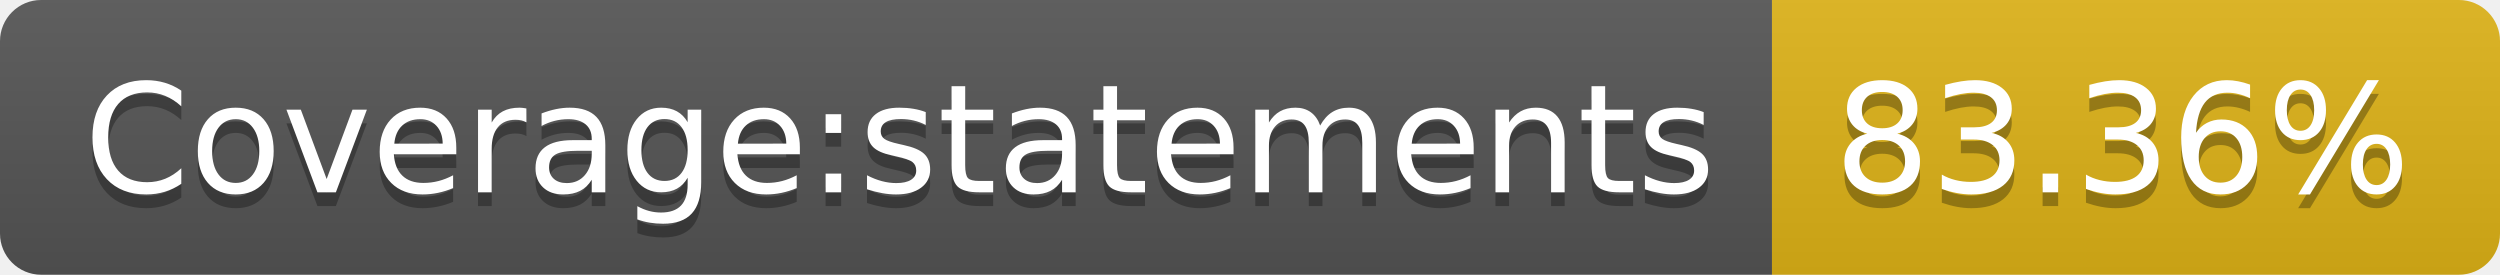
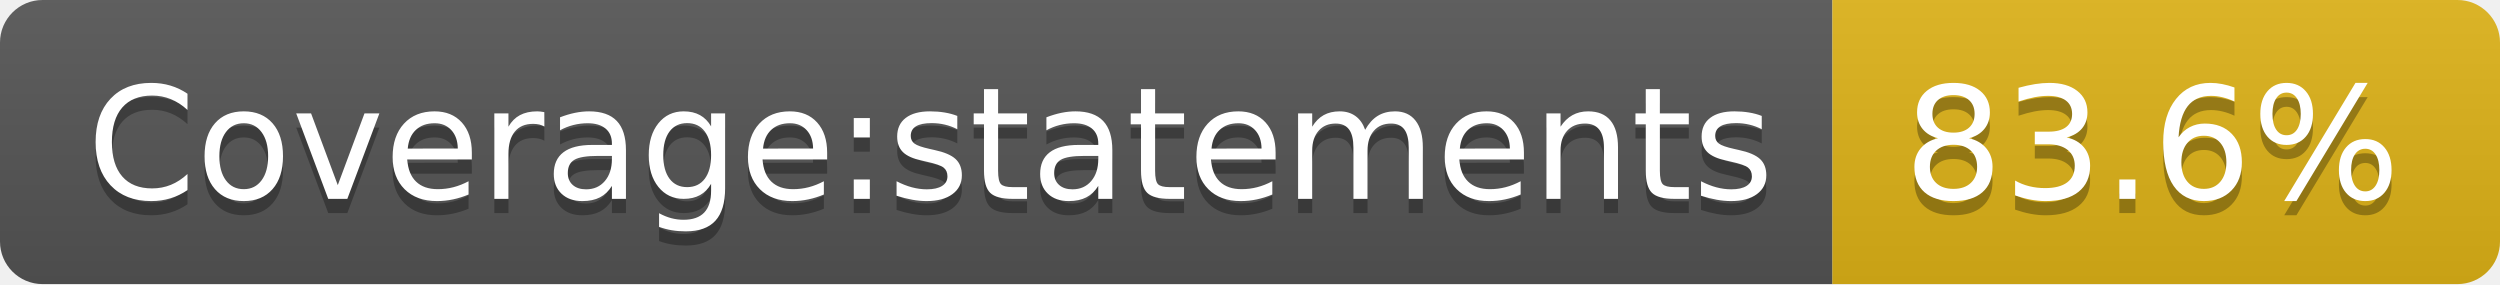
- <svg xmlns="http://www.w3.org/2000/svg" width="182" height="20" role="img" aria-label="Coverage:statements: 83.36%">
+ <svg xmlns="http://www.w3.org/2000/svg" width="176" height="20" role="img" aria-label="Coverage:statements: 83.6%">
  <linearGradient id="s" x2="0" y2="100%">
    <stop offset="0" stop-color="#bbb" stop-opacity=".1" />
    <stop offset="1" stop-opacity=".1" />
  </linearGradient>
  <clipPath id="r">
-     <rect width="182" height="20" rx="3" fill="#fff" />
+     <rect width="176" height="20" rx="3" fill="#fff" />
  </clipPath>
  <g clip-path="url(#r)">
    <rect width="129" height="20" fill="#555" />
-     <rect x="129" width="53" height="20" fill="#dfb317" />
-     <rect width="182" height="20" fill="url(#s)" />
+     <rect x="129" width="47" height="20" fill="#dfb317" />
+     <rect width="176" height="20" fill="url(#s)" />
  </g>
  <g fill="#fff" text-anchor="middle" font-family="Verdana,Geneva,DejaVu Sans,sans-serif" text-rendering="geometricPrecision" font-size="110">
    <text aria-hidden="true" x="655" y="150" fill="#010101" fill-opacity=".3" transform="scale(.1)" textLength="1190">Coverage:statements</text>
    <text x="655" y="140" transform="scale(.1)" fill="#fff" textLength="1190">Coverage:statements</text>
-     <text aria-hidden="true" x="1545" y="150" fill="#010101" fill-opacity=".3" transform="scale(.1)" textLength="430">83.36%</text>
-     <text x="1545" y="140" transform="scale(.1)" fill="#fff" textLength="430">83.36%</text>
+     <text aria-hidden="true" x="1515" y="150" fill="#010101" fill-opacity=".3" transform="scale(.1)" textLength="370">83.6%</text>
+     <text x="1515" y="140" transform="scale(.1)" fill="#fff" textLength="370">83.6%</text>
  </g>
</svg>
